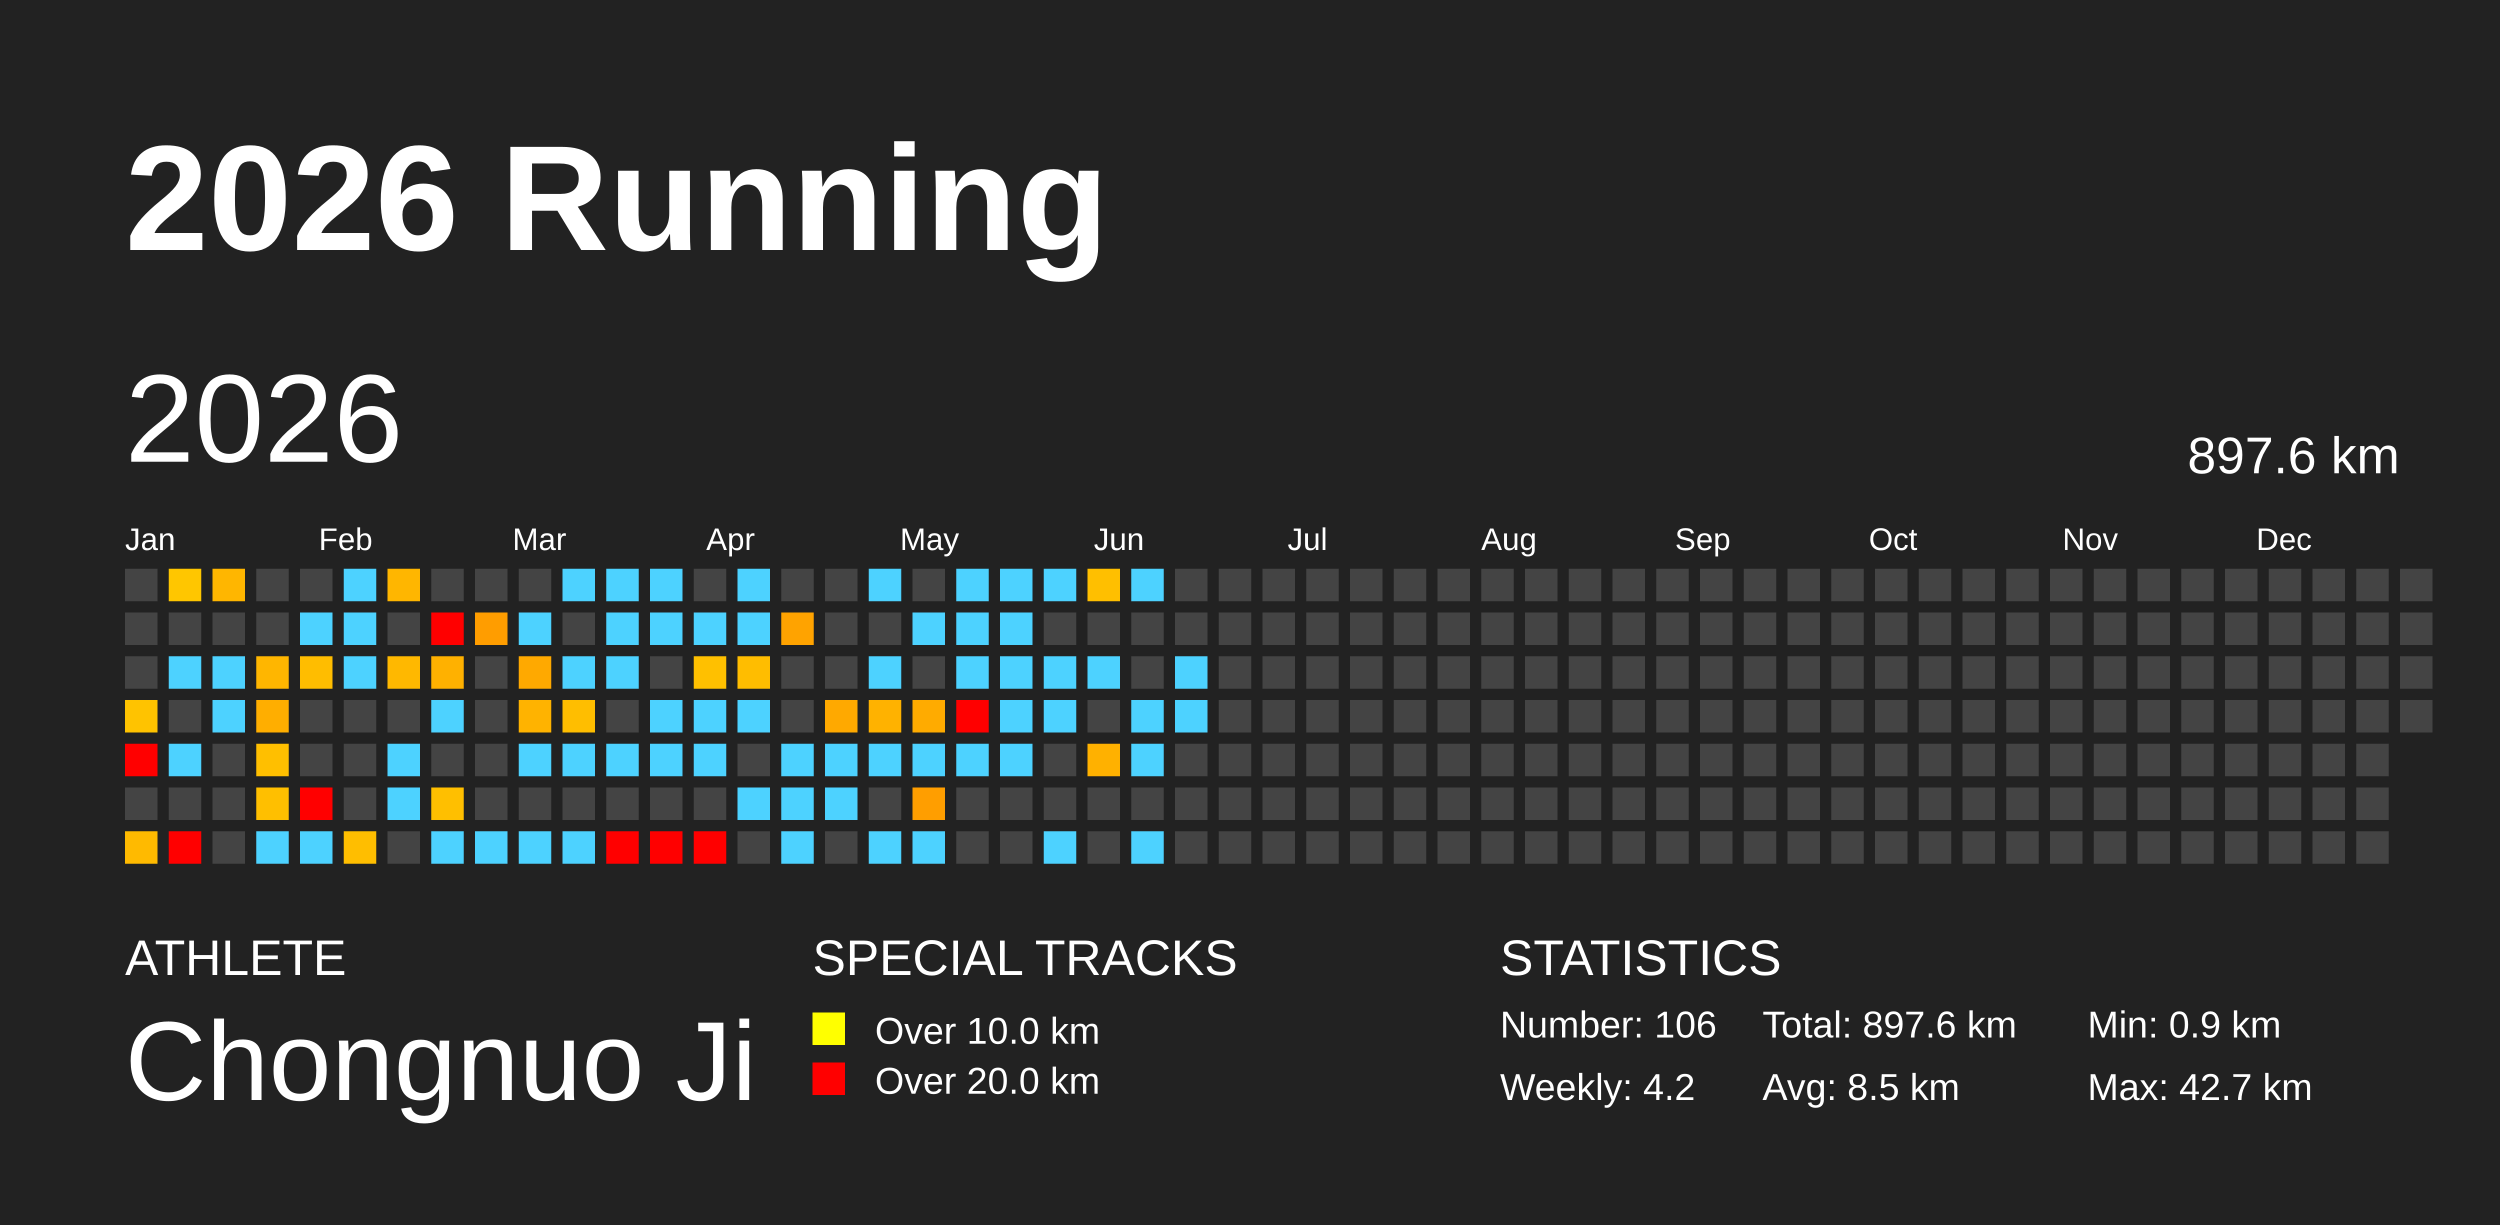
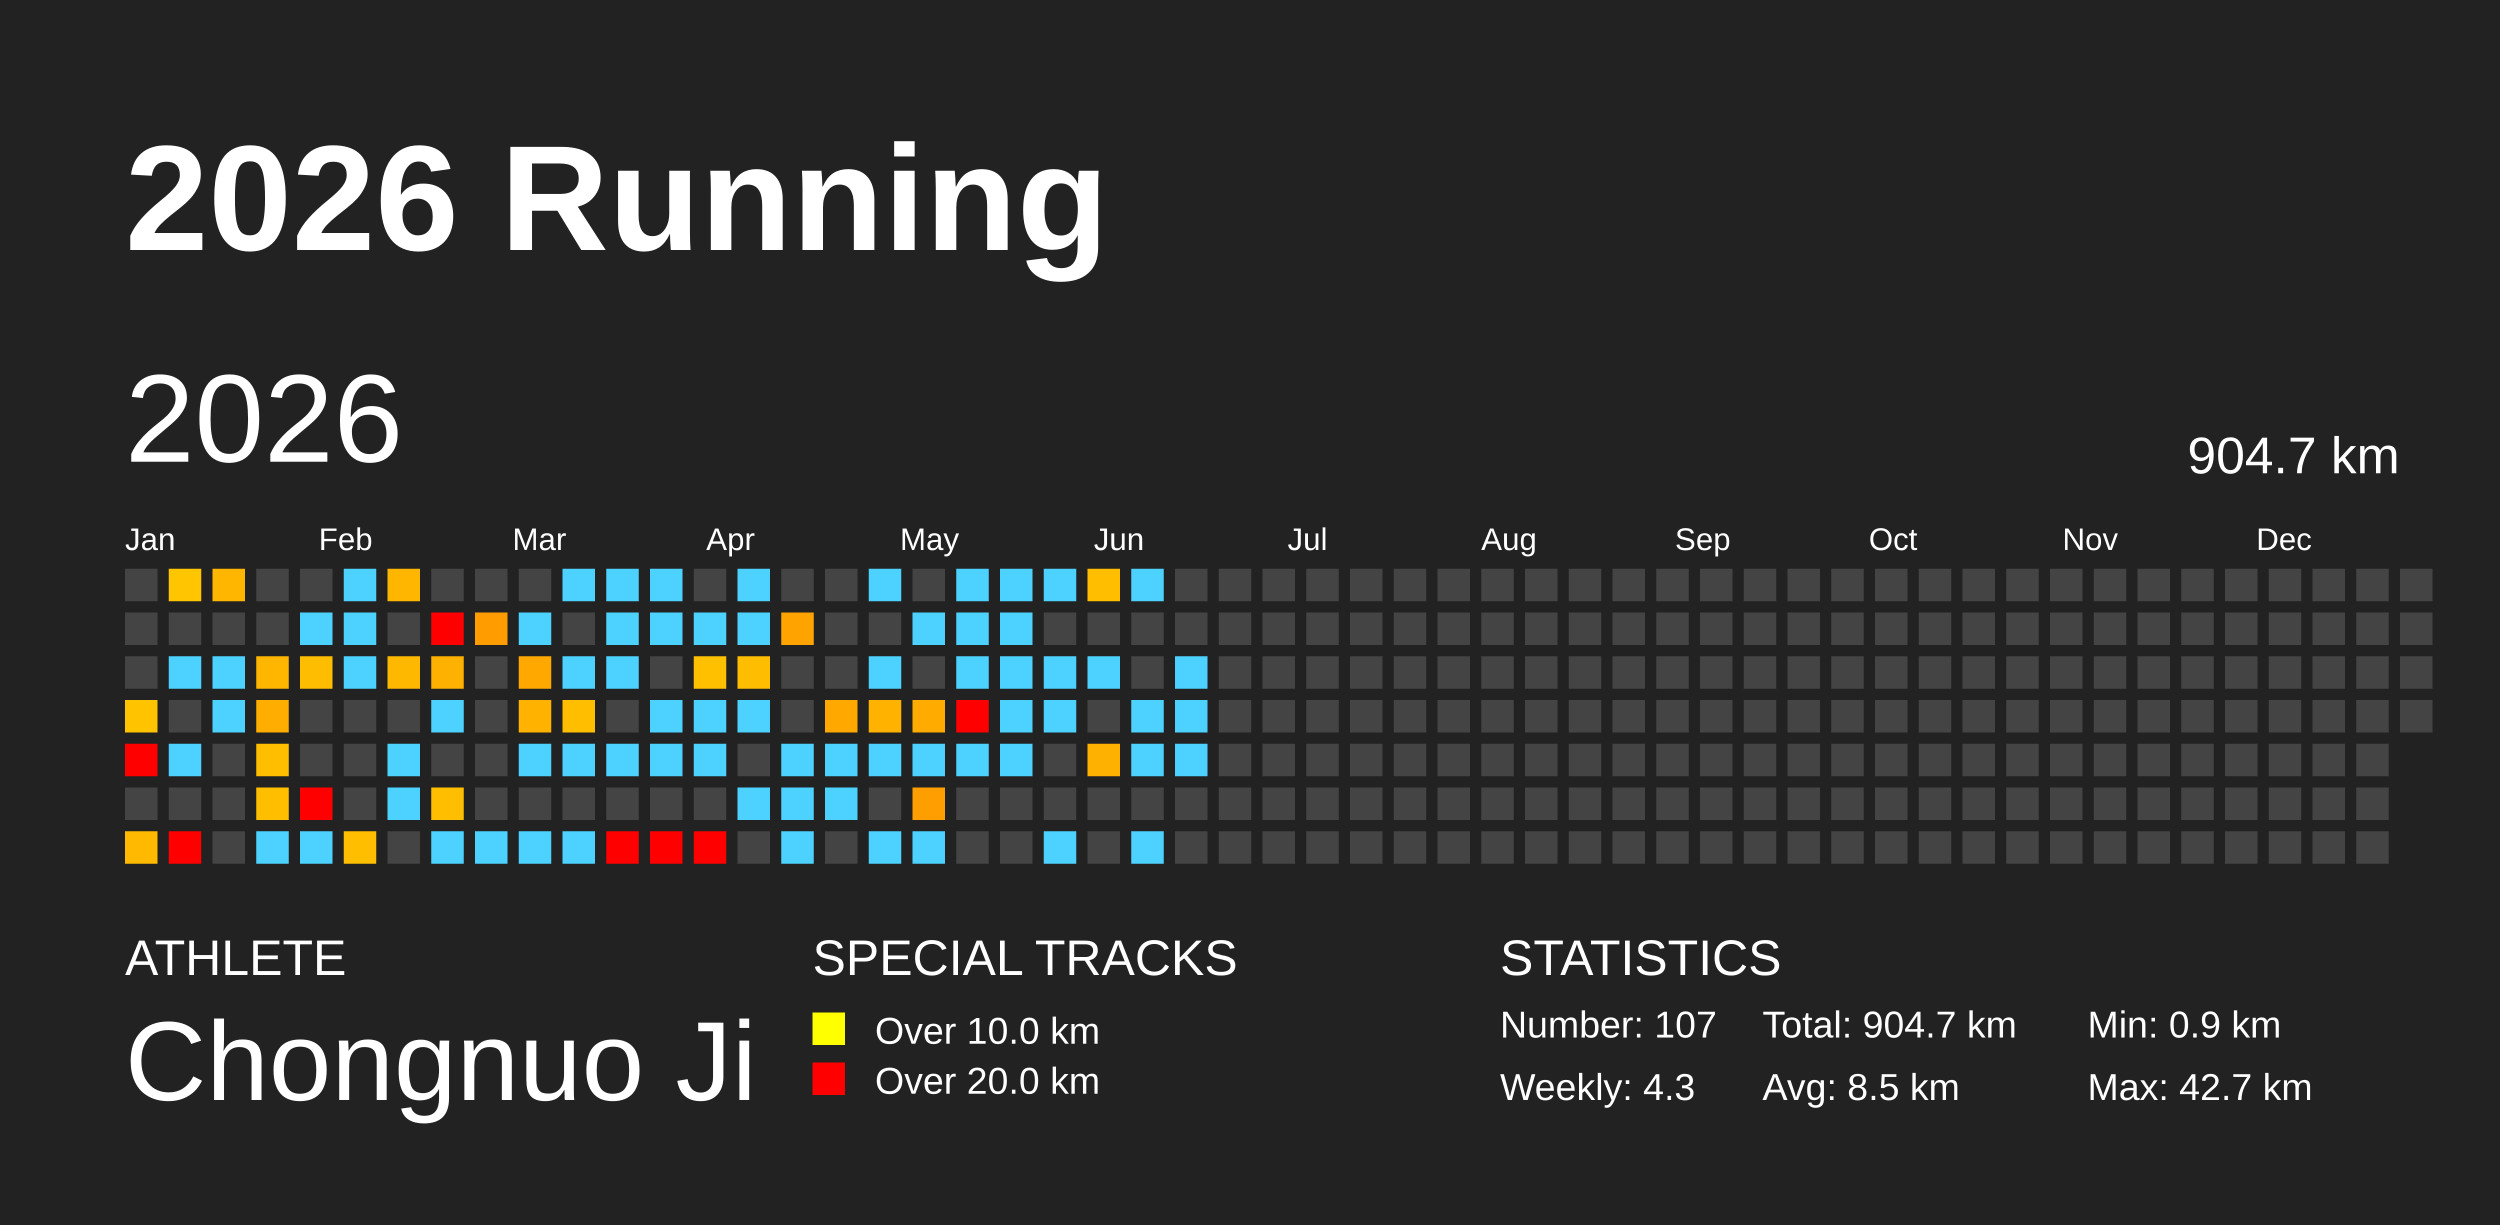
<svg xmlns="http://www.w3.org/2000/svg" baseProfile="full" height="98mm" version="1.1" viewBox="0,0,200,98" width="200mm">
  <defs />
  <rect fill="#222222" height="98" width="200" x="0" y="0" />
  <text fill="#FFFFFF" style="font-size:12px; font-family:Arial; font-weight:bold;" x="10" y="20">2026 Running</text>
  <text fill="#FFFFFF" style="font-size:4px; font-family:Arial" x="10" y="78">ATHLETE</text>
  <text fill="#FFFFFF" style="font-size:9px; font-family:Arial" x="10" y="88">Chongnuo Ji</text>
  <text fill="#FFFFFF" style="font-size:4px; font-family:Arial" x="65" y="78">SPECIAL TRACKS</text>
  <rect fill="yellow" height="2.6" width="2.6" x="65" y="81" />
  <text fill="#FFFFFF" style="font-size:3px; font-family:Arial" x="70" y="83.5">Over 10.0 km</text>
  <rect fill="red" height="2.6" width="2.6" x="65" y="85" />
  <text fill="#FFFFFF" style="font-size:3px; font-family:Arial" x="70" y="87.5">Over 20.0 km</text>
  <text fill="#FFFFFF" style="font-size:4px; font-family:Arial" x="120" y="78">STATISTICS</text>
-   <text fill="#FFFFFF" style="font-size:3px; font-family:Arial" x="120" y="83">Number: 106</text>
-   <text fill="#FFFFFF" style="font-size:3px; font-family:Arial" x="120" y="88">Weekly: 4.2</text>
-   <text fill="#FFFFFF" style="font-size:3px; font-family:Arial" x="141" y="83">Total: 897.6 km</text>
+   <text fill="#FFFFFF" style="font-size:3px; font-family:Arial" x="120" y="83">Number: 107</text>
+   <text fill="#FFFFFF" style="font-size:3px; font-family:Arial" x="120" y="88">Weekly: 4.3</text>
+   <text fill="#FFFFFF" style="font-size:3px; font-family:Arial" x="141" y="83">Total: 904.7 km</text>
  <text fill="#FFFFFF" style="font-size:3px; font-family:Arial" x="141" y="88">Avg: 8.5 km</text>
  <text fill="#FFFFFF" style="font-size:3px; font-family:Arial" x="167" y="83">Min: 0.9 km</text>
  <text fill="#FFFFFF" style="font-size:3px; font-family:Arial" x="167" y="88">Max: 42.7 km</text>
  <text dominant-baseline="hanging" fill="#FFFFFF" style="font-size:10.0px; font-family:Arial;" x="10" y="30">2026</text>
-   <text dominant-baseline="hanging" fill="#FFFFFF" style="font-size:4.125px; font-family:Arial;" x="175" y="35">897.6 km</text>
+   <text dominant-baseline="hanging" fill="#FFFFFF" style="font-size:4.125px; font-family:Arial;" x="175" y="35">904.7 km</text>
  <text fill="#FFFFFF" style="font-size:2.5px; font-family:Arial" x="10.0" y="44">Jan</text>
  <text fill="#FFFFFF" style="font-size:2.5px; font-family:Arial" x="25.5" y="44">Feb</text>
  <text fill="#FFFFFF" style="font-size:2.5px; font-family:Arial" x="41.0" y="44">Mar</text>
  <text fill="#FFFFFF" style="font-size:2.5px; font-family:Arial" x="56.5" y="44">Apr</text>
  <text fill="#FFFFFF" style="font-size:2.5px; font-family:Arial" x="72.0" y="44">May</text>
  <text fill="#FFFFFF" style="font-size:2.5px; font-family:Arial" x="87.5" y="44">Jun</text>
  <text fill="#FFFFFF" style="font-size:2.5px; font-family:Arial" x="103.0" y="44">Jul</text>
  <text fill="#FFFFFF" style="font-size:2.5px; font-family:Arial" x="118.5" y="44">Aug</text>
  <text fill="#FFFFFF" style="font-size:2.5px; font-family:Arial" x="134.0" y="44">Sep</text>
  <text fill="#FFFFFF" style="font-size:2.5px; font-family:Arial" x="149.5" y="44">Oct</text>
  <text fill="#FFFFFF" style="font-size:2.5px; font-family:Arial" x="165.0" y="44">Nov</text>
  <text fill="#FFFFFF" style="font-size:2.5px; font-family:Arial" x="180.5" y="44">Dec</text>
  <rect fill="#444444" height="2.6" width="2.6" x="10.0" y="45.5" />
  <rect fill="#444444" height="2.6" width="2.6" x="10.0" y="49.0" />
  <rect fill="#444444" height="2.6" width="2.6" x="10.0" y="52.5" />
  <rect fill="#ffc300" height="2.6" width="2.6" x="10.0" y="56.0" />
  <rect fill="red" height="2.6" width="2.6" x="10.0" y="59.5" />
  <rect fill="#444444" height="2.6" width="2.6" x="10.0" y="63.0" />
  <rect fill="#ffba00" height="2.6" width="2.6" x="10.0" y="66.5" />
  <rect fill="#ffc600" height="2.6" width="2.6" x="13.5" y="45.5" />
  <rect fill="#444444" height="2.6" width="2.6" x="13.5" y="49.0" />
  <rect fill="#4dd2ff" height="2.6" width="2.6" x="13.5" y="52.5" />
  <rect fill="#444444" height="2.6" width="2.6" x="13.5" y="56.0" />
  <rect fill="#4dd2ff" height="2.6" width="2.6" x="13.5" y="59.5" />
  <rect fill="#444444" height="2.6" width="2.6" x="13.5" y="63.0" />
  <rect fill="red" height="2.6" width="2.6" x="13.5" y="66.5" />
  <rect fill="#ffb600" height="2.6" width="2.6" x="17.0" y="45.5" />
  <rect fill="#444444" height="2.6" width="2.6" x="17.0" y="49.0" />
  <rect fill="#4dd2ff" height="2.6" width="2.6" x="17.0" y="52.5" />
  <rect fill="#4dd2ff" height="2.6" width="2.6" x="17.0" y="56.0" />
  <rect fill="#444444" height="2.6" width="2.6" x="17.0" y="59.5" />
  <rect fill="#444444" height="2.6" width="2.6" x="17.0" y="63.0" />
  <rect fill="#444444" height="2.6" width="2.6" x="17.0" y="66.5" />
  <rect fill="#444444" height="2.6" width="2.6" x="20.5" y="45.5" />
  <rect fill="#444444" height="2.6" width="2.6" x="20.5" y="49.0" />
  <rect fill="#ffb600" height="2.6" width="2.6" x="20.5" y="52.5" />
  <rect fill="#ffae00" height="2.6" width="2.6" x="20.5" y="56.0" />
  <rect fill="#ffbf00" height="2.6" width="2.6" x="20.5" y="59.5" />
  <rect fill="#ffbf00" height="2.6" width="2.6" x="20.5" y="63.0" />
  <rect fill="#4dd2ff" height="2.6" width="2.6" x="20.5" y="66.5" />
  <rect fill="#444444" height="2.6" width="2.6" x="24.0" y="45.5" />
  <rect fill="#4dd2ff" height="2.6" width="2.6" x="24.0" y="49.0" />
  <rect fill="#ffbd00" height="2.6" width="2.6" x="24.0" y="52.5" />
  <rect fill="#444444" height="2.6" width="2.6" x="24.0" y="56.0" />
  <rect fill="#444444" height="2.6" width="2.6" x="24.0" y="59.5" />
  <rect fill="red" height="2.6" width="2.6" x="24.0" y="63.0" />
  <rect fill="#4dd2ff" height="2.6" width="2.6" x="24.0" y="66.5" />
  <rect fill="#4dd2ff" height="2.6" width="2.6" x="27.5" y="45.5" />
  <rect fill="#4dd2ff" height="2.6" width="2.6" x="27.5" y="49.0" />
  <rect fill="#4dd2ff" height="2.6" width="2.6" x="27.5" y="52.5" />
  <rect fill="#444444" height="2.6" width="2.6" x="27.5" y="56.0" />
  <rect fill="#444444" height="2.6" width="2.6" x="27.5" y="59.5" />
  <rect fill="#444444" height="2.6" width="2.6" x="27.5" y="63.0" />
  <rect fill="#ffbe00" height="2.6" width="2.6" x="27.5" y="66.5" />
  <rect fill="#ffb600" height="2.6" width="2.6" x="31.0" y="45.5" />
  <rect fill="#444444" height="2.6" width="2.6" x="31.0" y="49.0" />
  <rect fill="#ffb800" height="2.6" width="2.6" x="31.0" y="52.5" />
  <rect fill="#444444" height="2.6" width="2.6" x="31.0" y="56.0" />
  <rect fill="#4dd2ff" height="2.6" width="2.6" x="31.0" y="59.5" />
  <rect fill="#4dd2ff" height="2.6" width="2.6" x="31.0" y="63.0" />
  <rect fill="#444444" height="2.6" width="2.6" x="31.0" y="66.5" />
  <rect fill="#444444" height="2.6" width="2.6" x="34.5" y="45.5" />
  <rect fill="red" height="2.6" width="2.6" x="34.5" y="49.0" />
  <rect fill="#ffb100" height="2.6" width="2.6" x="34.5" y="52.5" />
  <rect fill="#4dd2ff" height="2.6" width="2.6" x="34.5" y="56.0" />
  <rect fill="#444444" height="2.6" width="2.6" x="34.5" y="59.5" />
  <rect fill="#ffbf00" height="2.6" width="2.6" x="34.5" y="63.0" />
  <rect fill="#4dd2ff" height="2.6" width="2.6" x="34.5" y="66.5" />
  <rect fill="#444444" height="2.6" width="2.6" x="38.0" y="45.5" />
  <rect fill="#ff9d00" height="2.6" width="2.6" x="38.0" y="49.0" />
  <rect fill="#444444" height="2.6" width="2.6" x="38.0" y="52.5" />
  <rect fill="#444444" height="2.6" width="2.6" x="38.0" y="56.0" />
  <rect fill="#444444" height="2.6" width="2.6" x="38.0" y="59.5" />
  <rect fill="#444444" height="2.6" width="2.6" x="38.0" y="63.0" />
  <rect fill="#4dd2ff" height="2.6" width="2.6" x="38.0" y="66.5" />
  <rect fill="#444444" height="2.6" width="2.6" x="41.5" y="45.5" />
  <rect fill="#4dd2ff" height="2.6" width="2.6" x="41.5" y="49.0" />
  <rect fill="#ffa900" height="2.6" width="2.6" x="41.5" y="52.5" />
  <rect fill="#ffb300" height="2.6" width="2.6" x="41.5" y="56.0" />
  <rect fill="#4dd2ff" height="2.6" width="2.6" x="41.5" y="59.5" />
  <rect fill="#444444" height="2.6" width="2.6" x="41.5" y="63.0" />
  <rect fill="#4dd2ff" height="2.6" width="2.6" x="41.5" y="66.5" />
  <rect fill="#4dd2ff" height="2.6" width="2.6" x="45.0" y="45.5" />
  <rect fill="#444444" height="2.6" width="2.6" x="45.0" y="49.0" />
  <rect fill="#4dd2ff" height="2.6" width="2.6" x="45.0" y="52.5" />
  <rect fill="#ffbe00" height="2.6" width="2.6" x="45.0" y="56.0" />
  <rect fill="#4dd2ff" height="2.6" width="2.6" x="45.0" y="59.5" />
  <rect fill="#444444" height="2.6" width="2.6" x="45.0" y="63.0" />
  <rect fill="#4dd2ff" height="2.6" width="2.6" x="45.0" y="66.5" />
  <rect fill="#4dd2ff" height="2.6" width="2.6" x="48.5" y="45.5" />
  <rect fill="#4dd2ff" height="2.6" width="2.6" x="48.5" y="49.0" />
  <rect fill="#4dd2ff" height="2.6" width="2.6" x="48.5" y="52.5" />
  <rect fill="#444444" height="2.6" width="2.6" x="48.5" y="56.0" />
  <rect fill="#4dd2ff" height="2.6" width="2.6" x="48.5" y="59.5" />
  <rect fill="#444444" height="2.6" width="2.6" x="48.5" y="63.0" />
  <rect fill="red" height="2.6" width="2.6" x="48.5" y="66.5" />
  <rect fill="#4dd2ff" height="2.6" width="2.6" x="52.0" y="45.5" />
  <rect fill="#4dd2ff" height="2.6" width="2.6" x="52.0" y="49.0" />
  <rect fill="#444444" height="2.6" width="2.6" x="52.0" y="52.5" />
  <rect fill="#4dd2ff" height="2.6" width="2.6" x="52.0" y="56.0" />
  <rect fill="#4dd2ff" height="2.6" width="2.6" x="52.0" y="59.5" />
  <rect fill="#444444" height="2.6" width="2.6" x="52.0" y="63.0" />
  <rect fill="red" height="2.6" width="2.6" x="52.0" y="66.5" />
  <rect fill="#444444" height="2.6" width="2.6" x="55.5" y="45.5" />
  <rect fill="#4dd2ff" height="2.6" width="2.6" x="55.5" y="49.0" />
  <rect fill="#ffc000" height="2.6" width="2.6" x="55.5" y="52.5" />
  <rect fill="#4dd2ff" height="2.6" width="2.6" x="55.5" y="56.0" />
  <rect fill="#4dd2ff" height="2.6" width="2.6" x="55.5" y="59.5" />
  <rect fill="#444444" height="2.6" width="2.6" x="55.5" y="63.0" />
  <rect fill="red" height="2.6" width="2.6" x="55.5" y="66.5" />
  <rect fill="#4dd2ff" height="2.6" width="2.6" x="59.0" y="45.5" />
  <rect fill="#4dd2ff" height="2.6" width="2.6" x="59.0" y="49.0" />
  <rect fill="#ffbd00" height="2.6" width="2.6" x="59.0" y="52.5" />
  <rect fill="#4dd2ff" height="2.6" width="2.6" x="59.0" y="56.0" />
  <rect fill="#444444" height="2.6" width="2.6" x="59.0" y="59.5" />
  <rect fill="#4dd2ff" height="2.6" width="2.6" x="59.0" y="63.0" />
  <rect fill="#444444" height="2.6" width="2.6" x="59.0" y="66.5" />
  <rect fill="#444444" height="2.6" width="2.6" x="62.5" y="45.5" />
  <rect fill="#ffa300" height="2.6" width="2.6" x="62.5" y="49.0" />
  <rect fill="#444444" height="2.6" width="2.6" x="62.5" y="52.5" />
  <rect fill="#444444" height="2.6" width="2.6" x="62.5" y="56.0" />
  <rect fill="#4dd2ff" height="2.6" width="2.6" x="62.5" y="59.5" />
  <rect fill="#4dd2ff" height="2.6" width="2.6" x="62.5" y="63.0" />
  <rect fill="#4dd2ff" height="2.6" width="2.6" x="62.5" y="66.5" />
  <rect fill="#444444" height="2.6" width="2.6" x="66.0" y="45.5" />
  <rect fill="#444444" height="2.6" width="2.6" x="66.0" y="49.0" />
  <rect fill="#444444" height="2.6" width="2.6" x="66.0" y="52.5" />
  <rect fill="#ffa900" height="2.6" width="2.6" x="66.0" y="56.0" />
  <rect fill="#4dd2ff" height="2.6" width="2.6" x="66.0" y="59.5" />
  <rect fill="#4dd2ff" height="2.6" width="2.6" x="66.0" y="63.0" />
  <rect fill="#444444" height="2.6" width="2.6" x="66.0" y="66.5" />
  <rect fill="#4dd2ff" height="2.6" width="2.6" x="69.5" y="45.5" />
  <rect fill="#444444" height="2.6" width="2.6" x="69.5" y="49.0" />
  <rect fill="#4dd2ff" height="2.6" width="2.6" x="69.5" y="52.5" />
  <rect fill="#ffb200" height="2.6" width="2.6" x="69.5" y="56.0" />
  <rect fill="#4dd2ff" height="2.6" width="2.6" x="69.5" y="59.5" />
  <rect fill="#444444" height="2.6" width="2.6" x="69.5" y="63.0" />
  <rect fill="#4dd2ff" height="2.6" width="2.6" x="69.5" y="66.5" />
  <rect fill="#444444" height="2.6" width="2.6" x="73.0" y="45.5" />
  <rect fill="#4dd2ff" height="2.6" width="2.6" x="73.0" y="49.0" />
  <rect fill="#444444" height="2.6" width="2.6" x="73.0" y="52.5" />
  <rect fill="#ffab00" height="2.6" width="2.6" x="73.0" y="56.0" />
  <rect fill="#4dd2ff" height="2.6" width="2.6" x="73.0" y="59.5" />
  <rect fill="#ff9e00" height="2.6" width="2.6" x="73.0" y="63.0" />
  <rect fill="#4dd2ff" height="2.6" width="2.6" x="73.0" y="66.5" />
  <rect fill="#4dd2ff" height="2.6" width="2.6" x="76.5" y="45.5" />
  <rect fill="#4dd2ff" height="2.6" width="2.6" x="76.5" y="49.0" />
  <rect fill="#4dd2ff" height="2.6" width="2.6" x="76.5" y="52.5" />
  <rect fill="red" height="2.6" width="2.6" x="76.5" y="56.0" />
  <rect fill="#4dd2ff" height="2.6" width="2.6" x="76.5" y="59.5" />
  <rect fill="#444444" height="2.6" width="2.6" x="76.5" y="63.0" />
  <rect fill="#444444" height="2.6" width="2.6" x="76.5" y="66.5" />
  <rect fill="#4dd2ff" height="2.6" width="2.6" x="80.0" y="45.5" />
  <rect fill="#4dd2ff" height="2.6" width="2.6" x="80.0" y="49.0" />
  <rect fill="#4dd2ff" height="2.6" width="2.6" x="80.0" y="52.5" />
  <rect fill="#4dd2ff" height="2.6" width="2.6" x="80.0" y="56.0" />
  <rect fill="#4dd2ff" height="2.6" width="2.6" x="80.0" y="59.5" />
  <rect fill="#444444" height="2.6" width="2.6" x="80.0" y="63.0" />
  <rect fill="#444444" height="2.6" width="2.6" x="80.0" y="66.5" />
  <rect fill="#4dd2ff" height="2.6" width="2.6" x="83.5" y="45.5" />
  <rect fill="#444444" height="2.6" width="2.6" x="83.5" y="49.0" />
  <rect fill="#4dd2ff" height="2.6" width="2.6" x="83.5" y="52.5" />
  <rect fill="#4dd2ff" height="2.6" width="2.6" x="83.5" y="56.0" />
  <rect fill="#444444" height="2.6" width="2.6" x="83.5" y="59.5" />
  <rect fill="#444444" height="2.6" width="2.6" x="83.5" y="63.0" />
  <rect fill="#4dd2ff" height="2.6" width="2.6" x="83.5" y="66.5" />
  <rect fill="#ffbf00" height="2.6" width="2.6" x="87.0" y="45.5" />
  <rect fill="#444444" height="2.6" width="2.6" x="87.0" y="49.0" />
  <rect fill="#4dd2ff" height="2.6" width="2.6" x="87.0" y="52.5" />
  <rect fill="#444444" height="2.6" width="2.6" x="87.0" y="56.0" />
  <rect fill="#ffb100" height="2.6" width="2.6" x="87.0" y="59.5" />
  <rect fill="#444444" height="2.6" width="2.6" x="87.0" y="63.0" />
  <rect fill="#444444" height="2.6" width="2.6" x="87.0" y="66.5" />
  <rect fill="#4dd2ff" height="2.6" width="2.6" x="90.5" y="45.5" />
  <rect fill="#444444" height="2.6" width="2.6" x="90.5" y="49.0" />
  <rect fill="#444444" height="2.6" width="2.6" x="90.5" y="52.5" />
  <rect fill="#4dd2ff" height="2.6" width="2.6" x="90.5" y="56.0" />
  <rect fill="#4dd2ff" height="2.6" width="2.6" x="90.5" y="59.5" />
  <rect fill="#444444" height="2.6" width="2.6" x="90.5" y="63.0" />
  <rect fill="#4dd2ff" height="2.6" width="2.6" x="90.5" y="66.5" />
  <rect fill="#444444" height="2.6" width="2.6" x="94.0" y="45.5" />
  <rect fill="#444444" height="2.6" width="2.6" x="94.0" y="49.0" />
  <rect fill="#4dd2ff" height="2.6" width="2.6" x="94.0" y="52.5" />
  <rect fill="#4dd2ff" height="2.6" width="2.6" x="94.0" y="56.0" />
-   <rect fill="#444444" height="2.6" width="2.6" x="94.0" y="59.5" />
+   <rect fill="#4dd2ff" height="2.6" width="2.6" x="94.0" y="59.5" />
  <rect fill="#444444" height="2.6" width="2.6" x="94.0" y="63.0" />
  <rect fill="#444444" height="2.6" width="2.6" x="94.0" y="66.5" />
  <rect fill="#444444" height="2.6" width="2.6" x="97.5" y="45.5" />
  <rect fill="#444444" height="2.6" width="2.6" x="97.5" y="49.0" />
  <rect fill="#444444" height="2.6" width="2.6" x="97.5" y="52.5" />
  <rect fill="#444444" height="2.6" width="2.6" x="97.5" y="56.0" />
  <rect fill="#444444" height="2.6" width="2.6" x="97.5" y="59.5" />
  <rect fill="#444444" height="2.6" width="2.6" x="97.5" y="63.0" />
  <rect fill="#444444" height="2.6" width="2.6" x="97.5" y="66.5" />
  <rect fill="#444444" height="2.6" width="2.6" x="101.0" y="45.5" />
  <rect fill="#444444" height="2.6" width="2.6" x="101.0" y="49.0" />
  <rect fill="#444444" height="2.6" width="2.6" x="101.0" y="52.5" />
  <rect fill="#444444" height="2.6" width="2.6" x="101.0" y="56.0" />
  <rect fill="#444444" height="2.6" width="2.6" x="101.0" y="59.5" />
  <rect fill="#444444" height="2.6" width="2.6" x="101.0" y="63.0" />
  <rect fill="#444444" height="2.6" width="2.6" x="101.0" y="66.5" />
  <rect fill="#444444" height="2.6" width="2.6" x="104.5" y="45.5" />
  <rect fill="#444444" height="2.6" width="2.6" x="104.5" y="49.0" />
  <rect fill="#444444" height="2.6" width="2.6" x="104.5" y="52.5" />
  <rect fill="#444444" height="2.6" width="2.6" x="104.5" y="56.0" />
  <rect fill="#444444" height="2.6" width="2.6" x="104.5" y="59.5" />
  <rect fill="#444444" height="2.6" width="2.6" x="104.5" y="63.0" />
  <rect fill="#444444" height="2.6" width="2.6" x="104.5" y="66.5" />
  <rect fill="#444444" height="2.6" width="2.6" x="108.0" y="45.5" />
  <rect fill="#444444" height="2.6" width="2.6" x="108.0" y="49.0" />
  <rect fill="#444444" height="2.6" width="2.6" x="108.0" y="52.5" />
  <rect fill="#444444" height="2.6" width="2.6" x="108.0" y="56.0" />
  <rect fill="#444444" height="2.6" width="2.6" x="108.0" y="59.5" />
  <rect fill="#444444" height="2.6" width="2.6" x="108.0" y="63.0" />
  <rect fill="#444444" height="2.6" width="2.6" x="108.0" y="66.5" />
  <rect fill="#444444" height="2.6" width="2.6" x="111.5" y="45.5" />
  <rect fill="#444444" height="2.6" width="2.6" x="111.5" y="49.0" />
  <rect fill="#444444" height="2.6" width="2.6" x="111.5" y="52.5" />
  <rect fill="#444444" height="2.6" width="2.6" x="111.5" y="56.0" />
  <rect fill="#444444" height="2.6" width="2.6" x="111.5" y="59.5" />
  <rect fill="#444444" height="2.6" width="2.6" x="111.5" y="63.0" />
  <rect fill="#444444" height="2.6" width="2.6" x="111.5" y="66.5" />
  <rect fill="#444444" height="2.6" width="2.6" x="115.0" y="45.5" />
  <rect fill="#444444" height="2.6" width="2.6" x="115.0" y="49.0" />
  <rect fill="#444444" height="2.6" width="2.6" x="115.0" y="52.5" />
  <rect fill="#444444" height="2.6" width="2.6" x="115.0" y="56.0" />
  <rect fill="#444444" height="2.6" width="2.6" x="115.0" y="59.5" />
  <rect fill="#444444" height="2.6" width="2.6" x="115.0" y="63.0" />
  <rect fill="#444444" height="2.6" width="2.6" x="115.0" y="66.5" />
  <rect fill="#444444" height="2.6" width="2.6" x="118.5" y="45.5" />
  <rect fill="#444444" height="2.6" width="2.6" x="118.5" y="49.0" />
  <rect fill="#444444" height="2.6" width="2.6" x="118.5" y="52.5" />
  <rect fill="#444444" height="2.6" width="2.6" x="118.5" y="56.0" />
  <rect fill="#444444" height="2.6" width="2.6" x="118.5" y="59.5" />
  <rect fill="#444444" height="2.6" width="2.6" x="118.5" y="63.0" />
  <rect fill="#444444" height="2.6" width="2.6" x="118.5" y="66.5" />
  <rect fill="#444444" height="2.6" width="2.6" x="122.0" y="45.5" />
  <rect fill="#444444" height="2.6" width="2.6" x="122.0" y="49.0" />
  <rect fill="#444444" height="2.6" width="2.6" x="122.0" y="52.5" />
  <rect fill="#444444" height="2.6" width="2.6" x="122.0" y="56.0" />
  <rect fill="#444444" height="2.6" width="2.6" x="122.0" y="59.5" />
  <rect fill="#444444" height="2.6" width="2.6" x="122.0" y="63.0" />
  <rect fill="#444444" height="2.6" width="2.6" x="122.0" y="66.5" />
  <rect fill="#444444" height="2.6" width="2.6" x="125.5" y="45.5" />
  <rect fill="#444444" height="2.6" width="2.6" x="125.5" y="49.0" />
  <rect fill="#444444" height="2.6" width="2.6" x="125.5" y="52.5" />
  <rect fill="#444444" height="2.6" width="2.6" x="125.5" y="56.0" />
  <rect fill="#444444" height="2.6" width="2.6" x="125.5" y="59.5" />
  <rect fill="#444444" height="2.6" width="2.6" x="125.5" y="63.0" />
  <rect fill="#444444" height="2.6" width="2.6" x="125.5" y="66.5" />
  <rect fill="#444444" height="2.6" width="2.6" x="129.0" y="45.5" />
  <rect fill="#444444" height="2.6" width="2.6" x="129.0" y="49.0" />
  <rect fill="#444444" height="2.6" width="2.6" x="129.0" y="52.5" />
  <rect fill="#444444" height="2.6" width="2.6" x="129.0" y="56.0" />
  <rect fill="#444444" height="2.6" width="2.6" x="129.0" y="59.5" />
  <rect fill="#444444" height="2.6" width="2.6" x="129.0" y="63.0" />
  <rect fill="#444444" height="2.6" width="2.6" x="129.0" y="66.5" />
  <rect fill="#444444" height="2.6" width="2.6" x="132.5" y="45.5" />
  <rect fill="#444444" height="2.6" width="2.6" x="132.5" y="49.0" />
  <rect fill="#444444" height="2.6" width="2.6" x="132.5" y="52.5" />
  <rect fill="#444444" height="2.6" width="2.6" x="132.5" y="56.0" />
  <rect fill="#444444" height="2.6" width="2.6" x="132.5" y="59.5" />
  <rect fill="#444444" height="2.6" width="2.6" x="132.5" y="63.0" />
  <rect fill="#444444" height="2.6" width="2.6" x="132.5" y="66.5" />
  <rect fill="#444444" height="2.6" width="2.6" x="136.0" y="45.5" />
  <rect fill="#444444" height="2.6" width="2.6" x="136.0" y="49.0" />
  <rect fill="#444444" height="2.6" width="2.6" x="136.0" y="52.5" />
  <rect fill="#444444" height="2.6" width="2.6" x="136.0" y="56.0" />
  <rect fill="#444444" height="2.6" width="2.6" x="136.0" y="59.5" />
  <rect fill="#444444" height="2.6" width="2.6" x="136.0" y="63.0" />
  <rect fill="#444444" height="2.6" width="2.6" x="136.0" y="66.5" />
  <rect fill="#444444" height="2.6" width="2.6" x="139.5" y="45.5" />
  <rect fill="#444444" height="2.6" width="2.6" x="139.5" y="49.0" />
  <rect fill="#444444" height="2.6" width="2.6" x="139.5" y="52.5" />
  <rect fill="#444444" height="2.6" width="2.6" x="139.5" y="56.0" />
  <rect fill="#444444" height="2.6" width="2.6" x="139.5" y="59.5" />
  <rect fill="#444444" height="2.6" width="2.6" x="139.5" y="63.0" />
  <rect fill="#444444" height="2.6" width="2.6" x="139.5" y="66.5" />
  <rect fill="#444444" height="2.6" width="2.6" x="143.0" y="45.5" />
  <rect fill="#444444" height="2.6" width="2.6" x="143.0" y="49.0" />
  <rect fill="#444444" height="2.6" width="2.6" x="143.0" y="52.5" />
  <rect fill="#444444" height="2.6" width="2.6" x="143.0" y="56.0" />
  <rect fill="#444444" height="2.6" width="2.6" x="143.0" y="59.5" />
  <rect fill="#444444" height="2.6" width="2.6" x="143.0" y="63.0" />
  <rect fill="#444444" height="2.6" width="2.6" x="143.0" y="66.5" />
  <rect fill="#444444" height="2.6" width="2.6" x="146.5" y="45.5" />
  <rect fill="#444444" height="2.6" width="2.6" x="146.5" y="49.0" />
  <rect fill="#444444" height="2.6" width="2.6" x="146.5" y="52.5" />
  <rect fill="#444444" height="2.6" width="2.6" x="146.5" y="56.0" />
  <rect fill="#444444" height="2.6" width="2.6" x="146.5" y="59.5" />
  <rect fill="#444444" height="2.6" width="2.6" x="146.5" y="63.0" />
  <rect fill="#444444" height="2.6" width="2.6" x="146.5" y="66.5" />
  <rect fill="#444444" height="2.6" width="2.6" x="150.0" y="45.5" />
  <rect fill="#444444" height="2.6" width="2.6" x="150.0" y="49.0" />
  <rect fill="#444444" height="2.6" width="2.6" x="150.0" y="52.5" />
  <rect fill="#444444" height="2.6" width="2.6" x="150.0" y="56.0" />
  <rect fill="#444444" height="2.6" width="2.6" x="150.0" y="59.5" />
  <rect fill="#444444" height="2.6" width="2.6" x="150.0" y="63.0" />
  <rect fill="#444444" height="2.6" width="2.6" x="150.0" y="66.5" />
  <rect fill="#444444" height="2.6" width="2.6" x="153.5" y="45.5" />
  <rect fill="#444444" height="2.6" width="2.6" x="153.5" y="49.0" />
  <rect fill="#444444" height="2.6" width="2.6" x="153.5" y="52.5" />
  <rect fill="#444444" height="2.6" width="2.6" x="153.5" y="56.0" />
  <rect fill="#444444" height="2.6" width="2.6" x="153.5" y="59.5" />
  <rect fill="#444444" height="2.6" width="2.6" x="153.5" y="63.0" />
  <rect fill="#444444" height="2.6" width="2.6" x="153.5" y="66.5" />
  <rect fill="#444444" height="2.6" width="2.6" x="157.0" y="45.5" />
  <rect fill="#444444" height="2.6" width="2.6" x="157.0" y="49.0" />
  <rect fill="#444444" height="2.6" width="2.6" x="157.0" y="52.5" />
  <rect fill="#444444" height="2.6" width="2.6" x="157.0" y="56.0" />
  <rect fill="#444444" height="2.6" width="2.6" x="157.0" y="59.5" />
  <rect fill="#444444" height="2.6" width="2.6" x="157.0" y="63.0" />
  <rect fill="#444444" height="2.6" width="2.6" x="157.0" y="66.5" />
  <rect fill="#444444" height="2.6" width="2.6" x="160.5" y="45.5" />
  <rect fill="#444444" height="2.6" width="2.6" x="160.5" y="49.0" />
  <rect fill="#444444" height="2.6" width="2.6" x="160.5" y="52.5" />
  <rect fill="#444444" height="2.6" width="2.6" x="160.5" y="56.0" />
  <rect fill="#444444" height="2.6" width="2.6" x="160.5" y="59.5" />
  <rect fill="#444444" height="2.6" width="2.6" x="160.5" y="63.0" />
  <rect fill="#444444" height="2.6" width="2.6" x="160.5" y="66.5" />
  <rect fill="#444444" height="2.6" width="2.6" x="164.0" y="45.5" />
  <rect fill="#444444" height="2.6" width="2.6" x="164.0" y="49.0" />
  <rect fill="#444444" height="2.6" width="2.6" x="164.0" y="52.5" />
  <rect fill="#444444" height="2.6" width="2.6" x="164.0" y="56.0" />
  <rect fill="#444444" height="2.6" width="2.6" x="164.0" y="59.5" />
  <rect fill="#444444" height="2.6" width="2.6" x="164.0" y="63.0" />
  <rect fill="#444444" height="2.6" width="2.6" x="164.0" y="66.5" />
  <rect fill="#444444" height="2.6" width="2.6" x="167.5" y="45.5" />
  <rect fill="#444444" height="2.6" width="2.6" x="167.5" y="49.0" />
  <rect fill="#444444" height="2.6" width="2.6" x="167.5" y="52.5" />
  <rect fill="#444444" height="2.6" width="2.6" x="167.5" y="56.0" />
  <rect fill="#444444" height="2.6" width="2.6" x="167.5" y="59.5" />
  <rect fill="#444444" height="2.6" width="2.6" x="167.5" y="63.0" />
  <rect fill="#444444" height="2.6" width="2.6" x="167.5" y="66.5" />
  <rect fill="#444444" height="2.6" width="2.6" x="171.0" y="45.5" />
  <rect fill="#444444" height="2.6" width="2.6" x="171.0" y="49.0" />
  <rect fill="#444444" height="2.6" width="2.6" x="171.0" y="52.5" />
  <rect fill="#444444" height="2.6" width="2.6" x="171.0" y="56.0" />
  <rect fill="#444444" height="2.6" width="2.6" x="171.0" y="59.5" />
  <rect fill="#444444" height="2.6" width="2.6" x="171.0" y="63.0" />
  <rect fill="#444444" height="2.6" width="2.6" x="171.0" y="66.5" />
  <rect fill="#444444" height="2.6" width="2.6" x="174.5" y="45.5" />
  <rect fill="#444444" height="2.6" width="2.6" x="174.5" y="49.0" />
  <rect fill="#444444" height="2.6" width="2.6" x="174.5" y="52.5" />
  <rect fill="#444444" height="2.6" width="2.6" x="174.5" y="56.0" />
  <rect fill="#444444" height="2.6" width="2.6" x="174.5" y="59.5" />
  <rect fill="#444444" height="2.6" width="2.6" x="174.5" y="63.0" />
  <rect fill="#444444" height="2.6" width="2.6" x="174.5" y="66.5" />
  <rect fill="#444444" height="2.6" width="2.6" x="178.0" y="45.5" />
  <rect fill="#444444" height="2.6" width="2.6" x="178.0" y="49.0" />
  <rect fill="#444444" height="2.6" width="2.6" x="178.0" y="52.5" />
  <rect fill="#444444" height="2.6" width="2.6" x="178.0" y="56.0" />
  <rect fill="#444444" height="2.6" width="2.6" x="178.0" y="59.5" />
  <rect fill="#444444" height="2.6" width="2.6" x="178.0" y="63.0" />
  <rect fill="#444444" height="2.6" width="2.6" x="178.0" y="66.5" />
  <rect fill="#444444" height="2.6" width="2.6" x="181.5" y="45.5" />
  <rect fill="#444444" height="2.6" width="2.6" x="181.5" y="49.0" />
  <rect fill="#444444" height="2.6" width="2.6" x="181.5" y="52.5" />
  <rect fill="#444444" height="2.6" width="2.6" x="181.5" y="56.0" />
  <rect fill="#444444" height="2.6" width="2.6" x="181.5" y="59.5" />
  <rect fill="#444444" height="2.6" width="2.6" x="181.5" y="63.0" />
  <rect fill="#444444" height="2.6" width="2.6" x="181.5" y="66.5" />
  <rect fill="#444444" height="2.6" width="2.6" x="185.0" y="45.5" />
  <rect fill="#444444" height="2.6" width="2.6" x="185.0" y="49.0" />
  <rect fill="#444444" height="2.6" width="2.6" x="185.0" y="52.5" />
  <rect fill="#444444" height="2.6" width="2.6" x="185.0" y="56.0" />
  <rect fill="#444444" height="2.6" width="2.6" x="185.0" y="59.5" />
  <rect fill="#444444" height="2.6" width="2.6" x="185.0" y="63.0" />
  <rect fill="#444444" height="2.6" width="2.6" x="185.0" y="66.5" />
  <rect fill="#444444" height="2.6" width="2.6" x="188.5" y="45.5" />
  <rect fill="#444444" height="2.6" width="2.6" x="188.5" y="49.0" />
  <rect fill="#444444" height="2.6" width="2.6" x="188.5" y="52.5" />
  <rect fill="#444444" height="2.6" width="2.6" x="188.5" y="56.0" />
  <rect fill="#444444" height="2.6" width="2.6" x="188.5" y="59.5" />
  <rect fill="#444444" height="2.6" width="2.6" x="188.5" y="63.0" />
  <rect fill="#444444" height="2.6" width="2.6" x="188.5" y="66.5" />
  <rect fill="#444444" height="2.6" width="2.6" x="192.0" y="45.5" />
  <rect fill="#444444" height="2.6" width="2.6" x="192.0" y="49.0" />
  <rect fill="#444444" height="2.6" width="2.6" x="192.0" y="52.5" />
  <rect fill="#444444" height="2.6" width="2.6" x="192.0" y="56.0" />
</svg>
